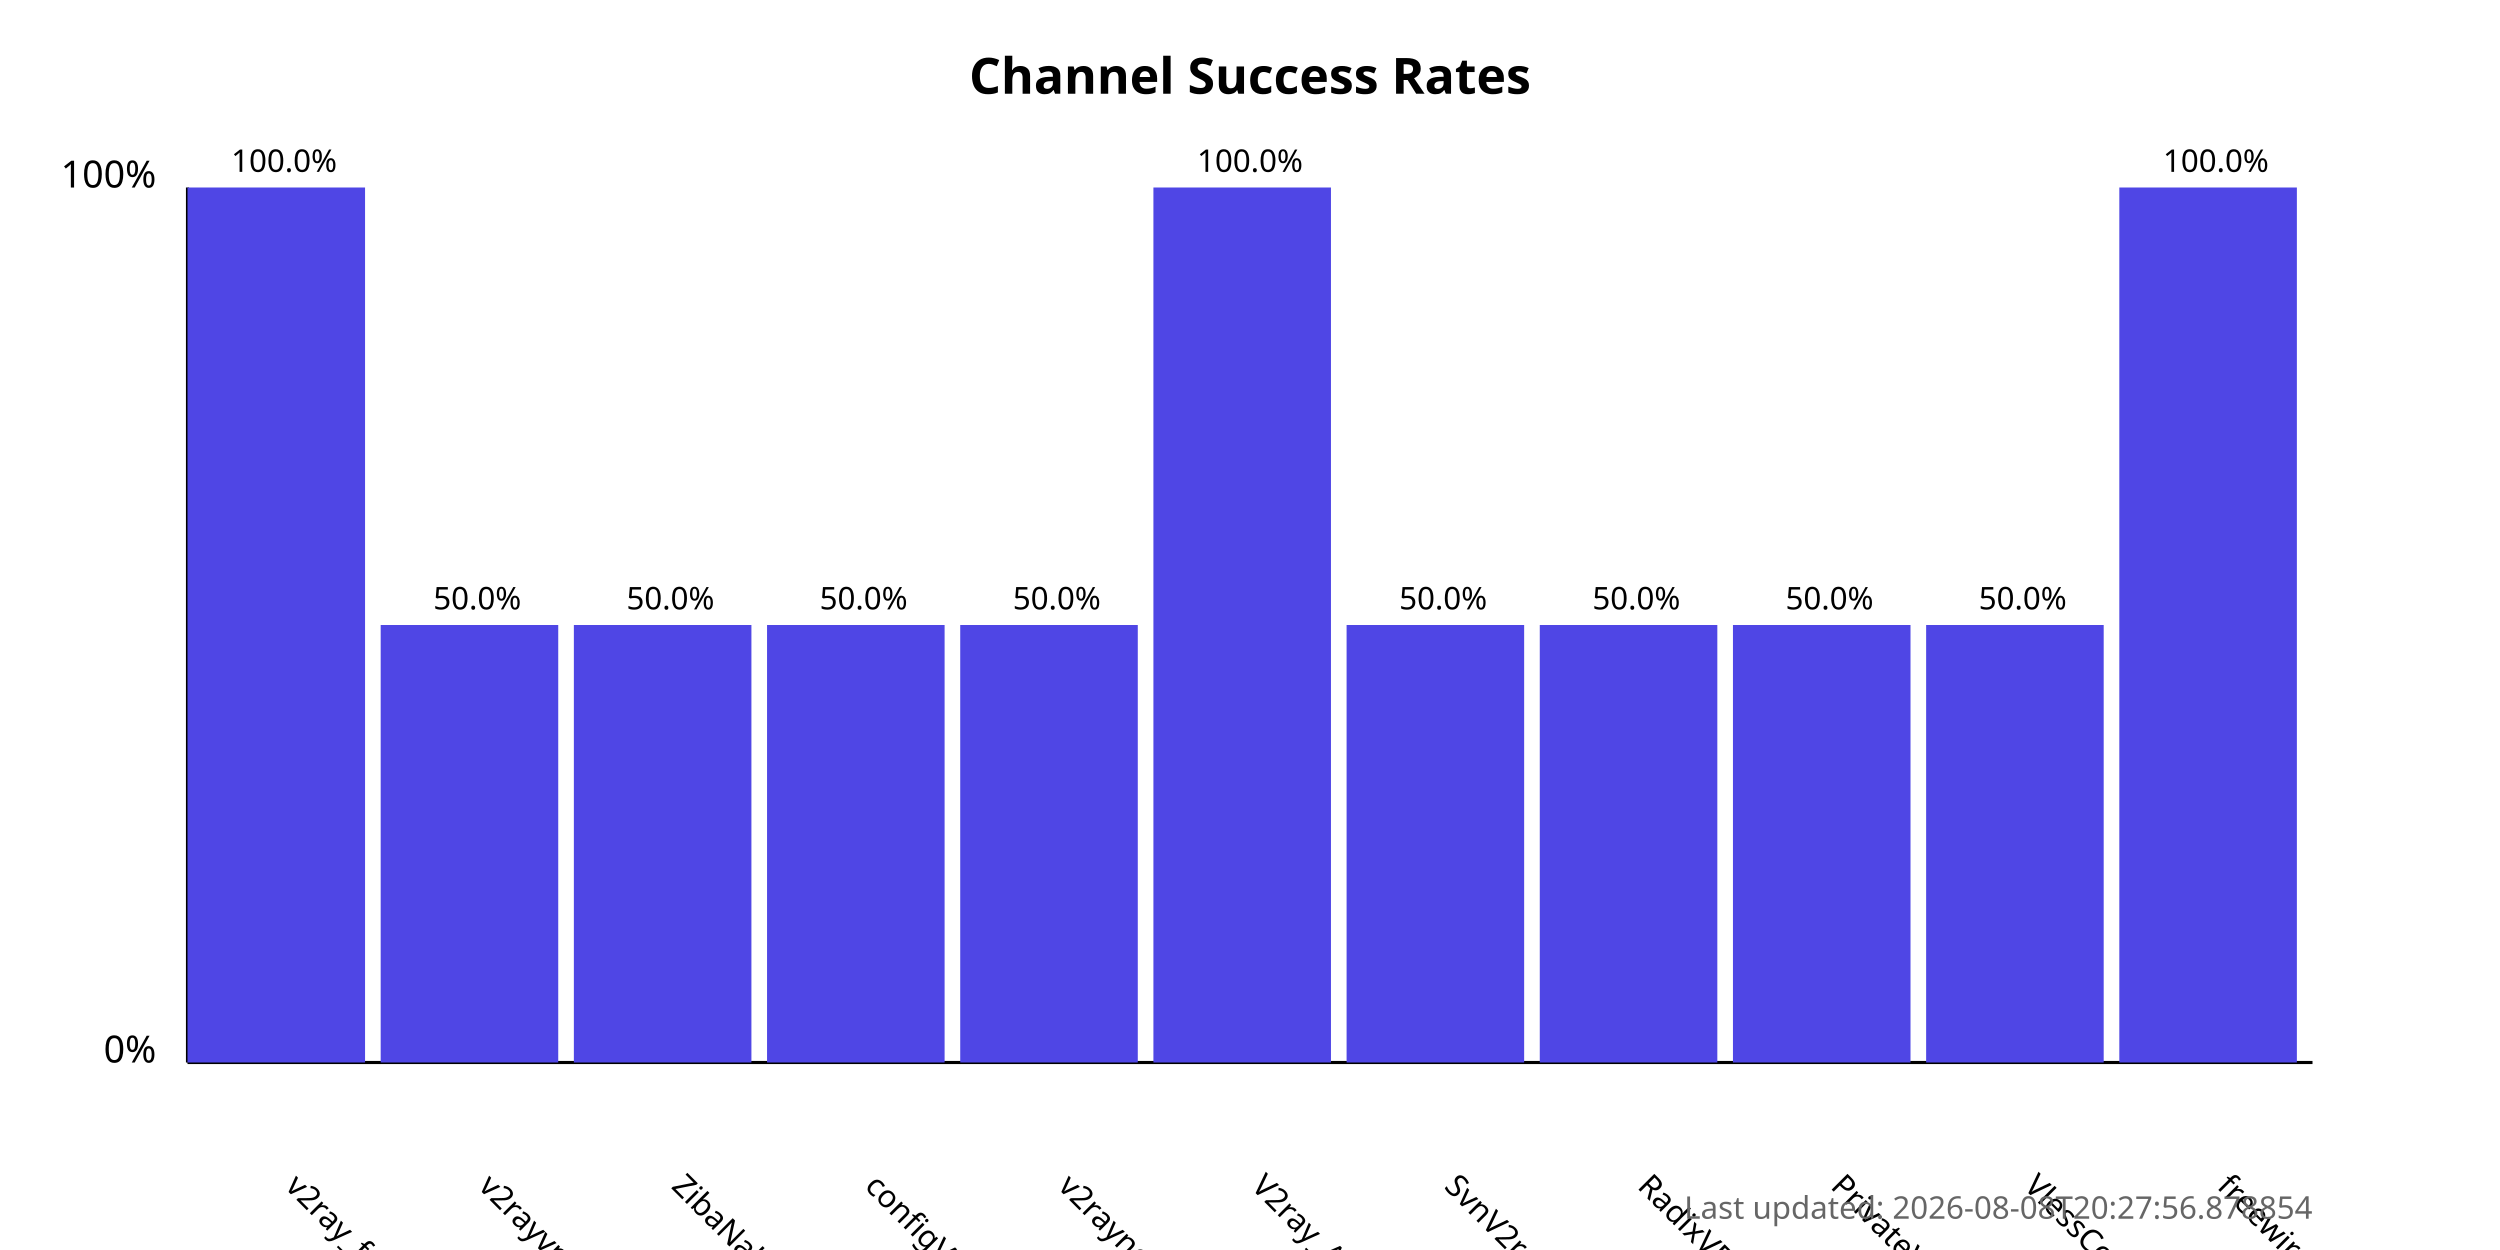
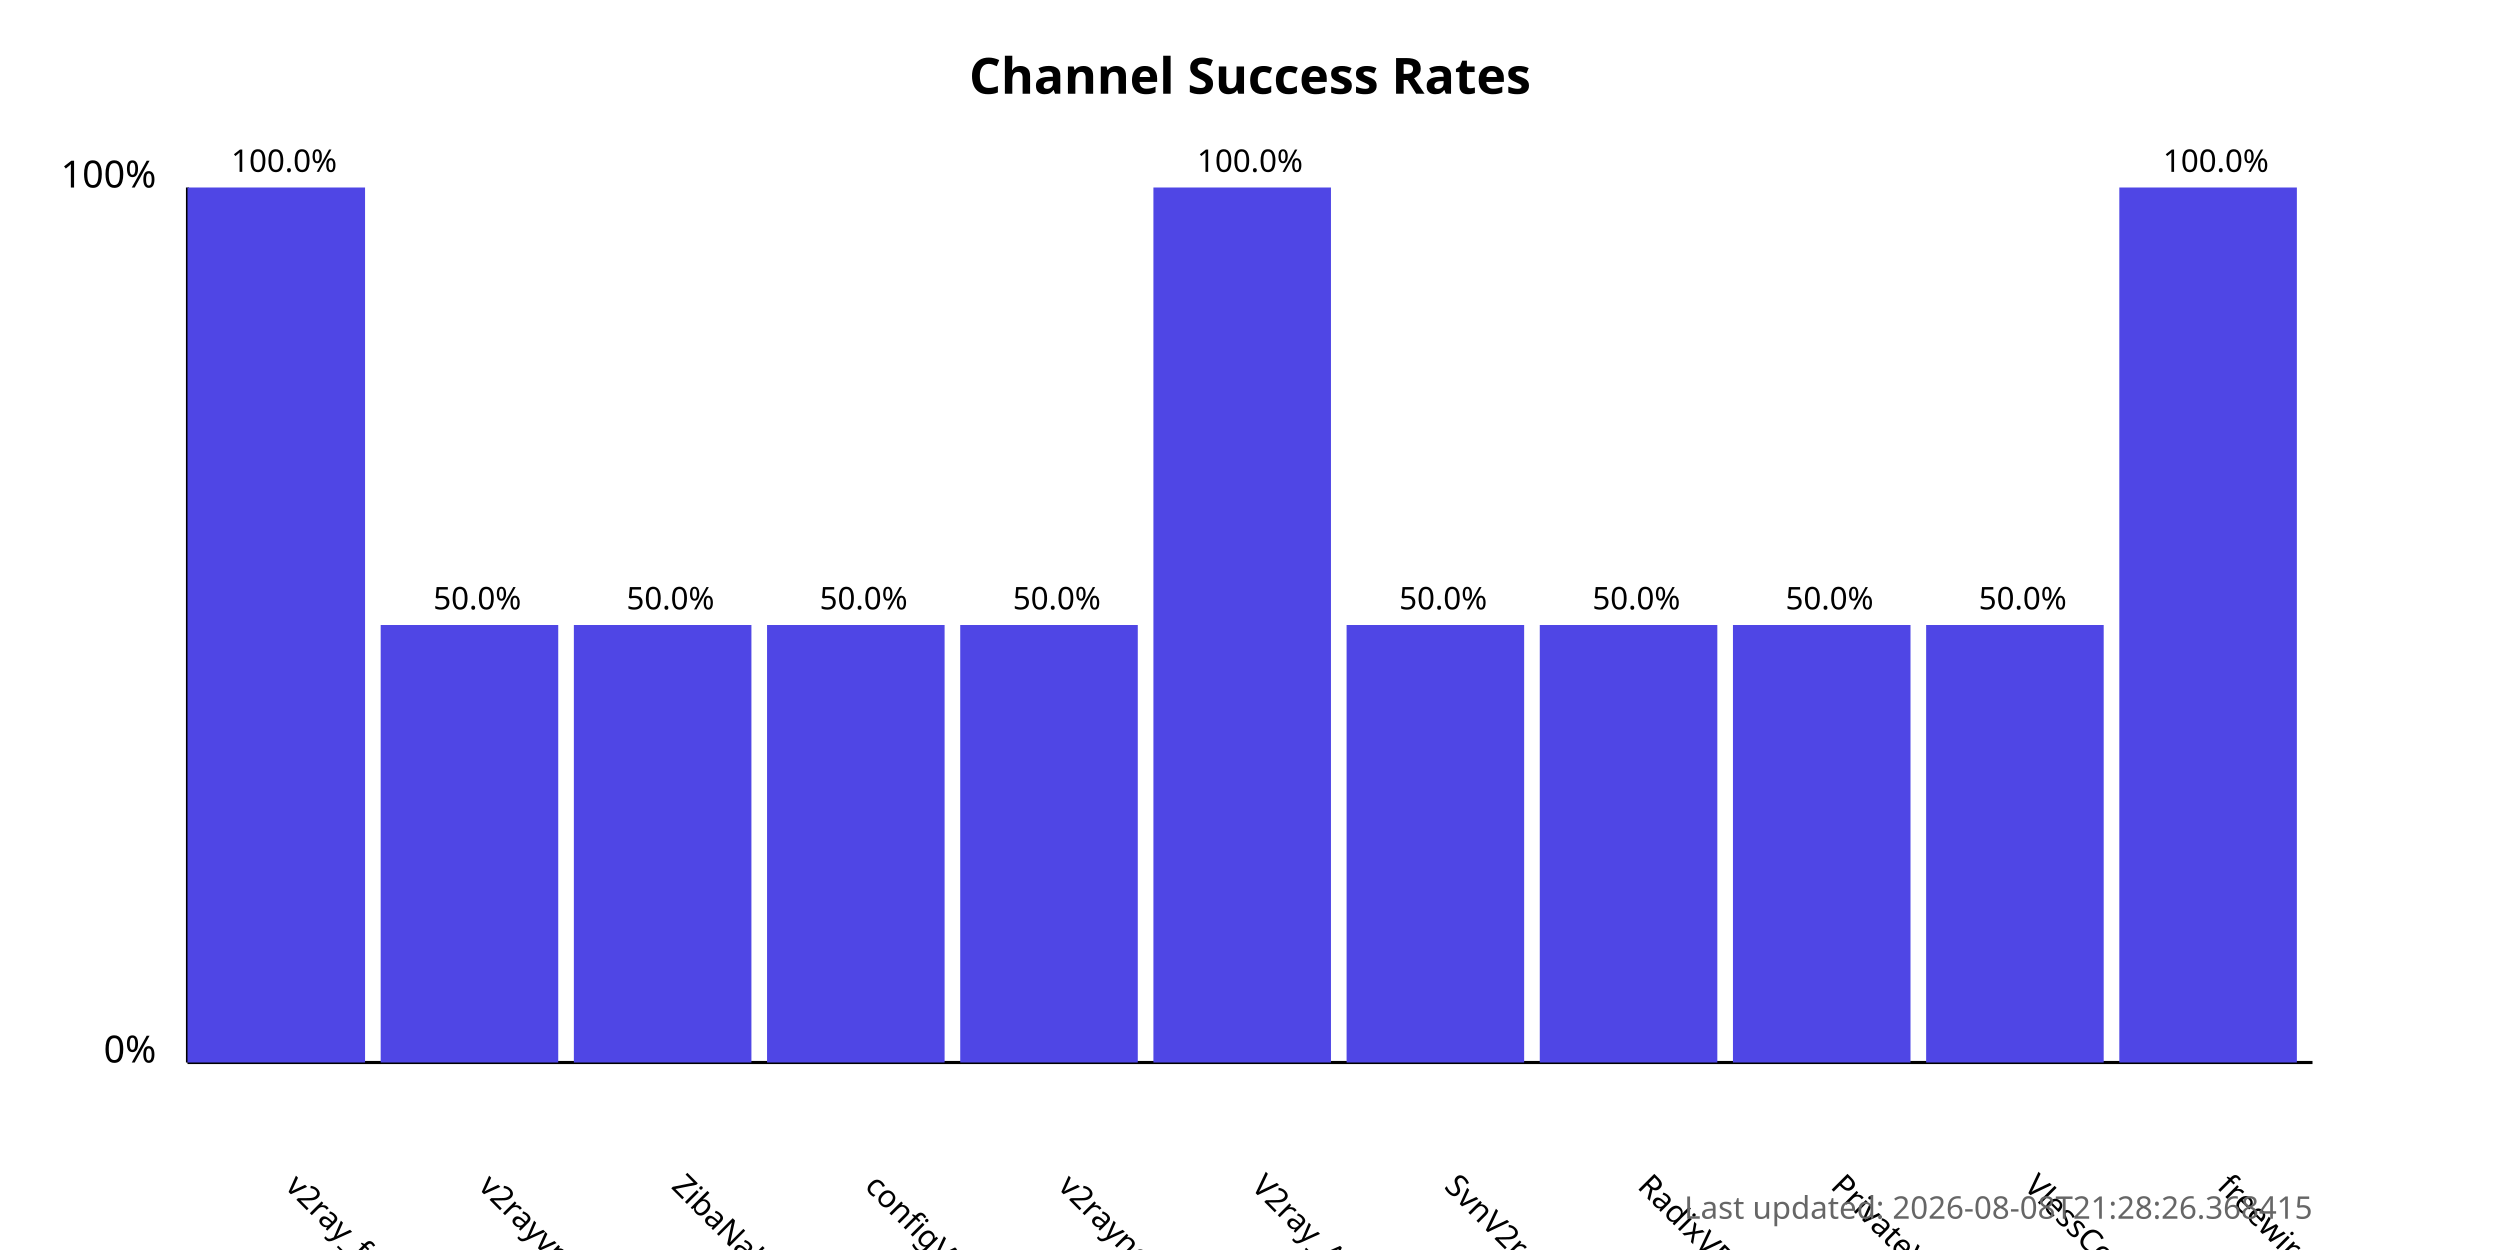
<svg xmlns="http://www.w3.org/2000/svg" width="800" height="400">
  <style>
            .chart-title { font: bold 16px sans-serif; }
            .axis-label { font: 12px sans-serif; }
            .tick-label { font: 10px sans-serif; }
            .bar { fill: #4f46e5; }
            .bar:hover { fill: #6366f1; }
            .timestamp { font: 10px sans-serif; fill: #666; }
        </style>
  <text x="400.0" y="30" text-anchor="middle" class="chart-title">
            Channel Success Rates
        </text>
  <line x1="60" y1="340" x2="60" y2="60" stroke="black" stroke-width="1" />
  <line x1="60" y1="340" x2="740" y2="340" stroke="black" stroke-width="1" />
  <text x="50" y="340" text-anchor="end" class="axis-label">0%</text>
  <text x="50" y="60" text-anchor="end" class="axis-label">100%</text>
  <g>
    <rect x="60" y="60.0" width="56.818" height="280.0" class="bar" />
    <text x="90.909" y="380" transform="rotate(45, 90.90909, 380)" text-anchor="start" class="tick-label">
                v2ray_free_conf
            </text>
    <text x="90.909" y="55.0" text-anchor="middle" class="tick-label">
                100.0%
            </text>
  </g>
  <g>
    <rect x="121.818" y="200.0" width="56.818" height="140.0" class="bar" />
    <text x="152.727" y="380" transform="rotate(45, 152.7273, 380)" text-anchor="start" class="tick-label">
                v2rayvpno
            </text>
    <text x="152.727" y="195.0" text-anchor="middle" class="tick-label">
                50.0%
            </text>
  </g>
  <g>
    <rect x="183.636" y="200.0" width="56.818" height="140.0" class="bar" />
    <text x="214.545" y="380" transform="rotate(45, 214.5455, 380)" text-anchor="start" class="tick-label">
                ZibaNabz
            </text>
    <text x="214.545" y="195.0" text-anchor="middle" class="tick-label">
                50.0%
            </text>
  </g>
  <g>
    <rect x="245.455" y="200.0" width="56.818" height="140.0" class="bar" />
    <text x="276.364" y="380" transform="rotate(45, 276.3636, 380)" text-anchor="start" class="tick-label">
                configV2rayForFree
            </text>
    <text x="276.364" y="195.0" text-anchor="middle" class="tick-label">
                50.0%
            </text>
  </g>
  <g>
    <rect x="307.273" y="200.0" width="56.818" height="140.0" class="bar" />
    <text x="338.182" y="380" transform="rotate(45, 338.1818, 380)" text-anchor="start" class="tick-label">
                v2rayngvpn
            </text>
    <text x="338.182" y="195.0" text-anchor="middle" class="tick-label">
                50.0%
            </text>
  </g>
  <g>
    <rect x="369.091" y="60.0" width="56.818" height="280.0" class="bar" />
    <text x="400.0" y="380" transform="rotate(45, 400.0, 380)" text-anchor="start" class="tick-label">
                V2ray_Alpha
            </text>
    <text x="400.0" y="55.0" text-anchor="middle" class="tick-label">
                100.0%
            </text>
  </g>
  <g>
    <rect x="430.909" y="200.0" width="56.818" height="140.0" class="bar" />
    <text x="461.818" y="380" transform="rotate(45, 461.8182, 380)" text-anchor="start" class="tick-label">
                SvnV2ray
            </text>
    <text x="461.818" y="195.0" text-anchor="middle" class="tick-label">
                50.0%
            </text>
  </g>
  <g>
    <rect x="492.727" y="200.0" width="56.818" height="140.0" class="bar" />
    <text x="523.636" y="380" transform="rotate(45, 523.6364, 380)" text-anchor="start" class="tick-label">
                RadixVPN
            </text>
    <text x="523.636" y="195.0" text-anchor="middle" class="tick-label">
                50.0%
            </text>
  </g>
  <g>
    <rect x="554.545" y="200.0" width="56.818" height="140.0" class="bar" />
    <text x="585.455" y="380" transform="rotate(45, 585.4545, 380)" text-anchor="start" class="tick-label">
                PrivateVPNs
            </text>
    <text x="585.455" y="195.0" text-anchor="middle" class="tick-label">
                50.0%
            </text>
  </g>
  <g>
    <rect x="616.364" y="200.0" width="56.818" height="140.0" class="bar" />
    <text x="647.273" y="380" transform="rotate(45, 647.2727, 380)" text-anchor="start" class="tick-label">
                VlessConfig
            </text>
    <text x="647.273" y="195.0" text-anchor="middle" class="tick-label">
                50.0%
            </text>
  </g>
  <g>
    <rect x="678.182" y="60.0" width="56.818" height="280.0" class="bar" />
    <text x="709.091" y="380" transform="rotate(45, 709.0909, 380)" text-anchor="start" class="tick-label">
                freewireguard
            </text>
    <text x="709.091" y="55.0" text-anchor="middle" class="tick-label">
                100.0%
            </text>
  </g>
  <text x="740" y="390" text-anchor="end" class="timestamp">
-             Last updated: 2026-08-08T20:27:56.878854
+             Last updated: 2026-08-08T21:28:26.368415
        </text>
</svg>
